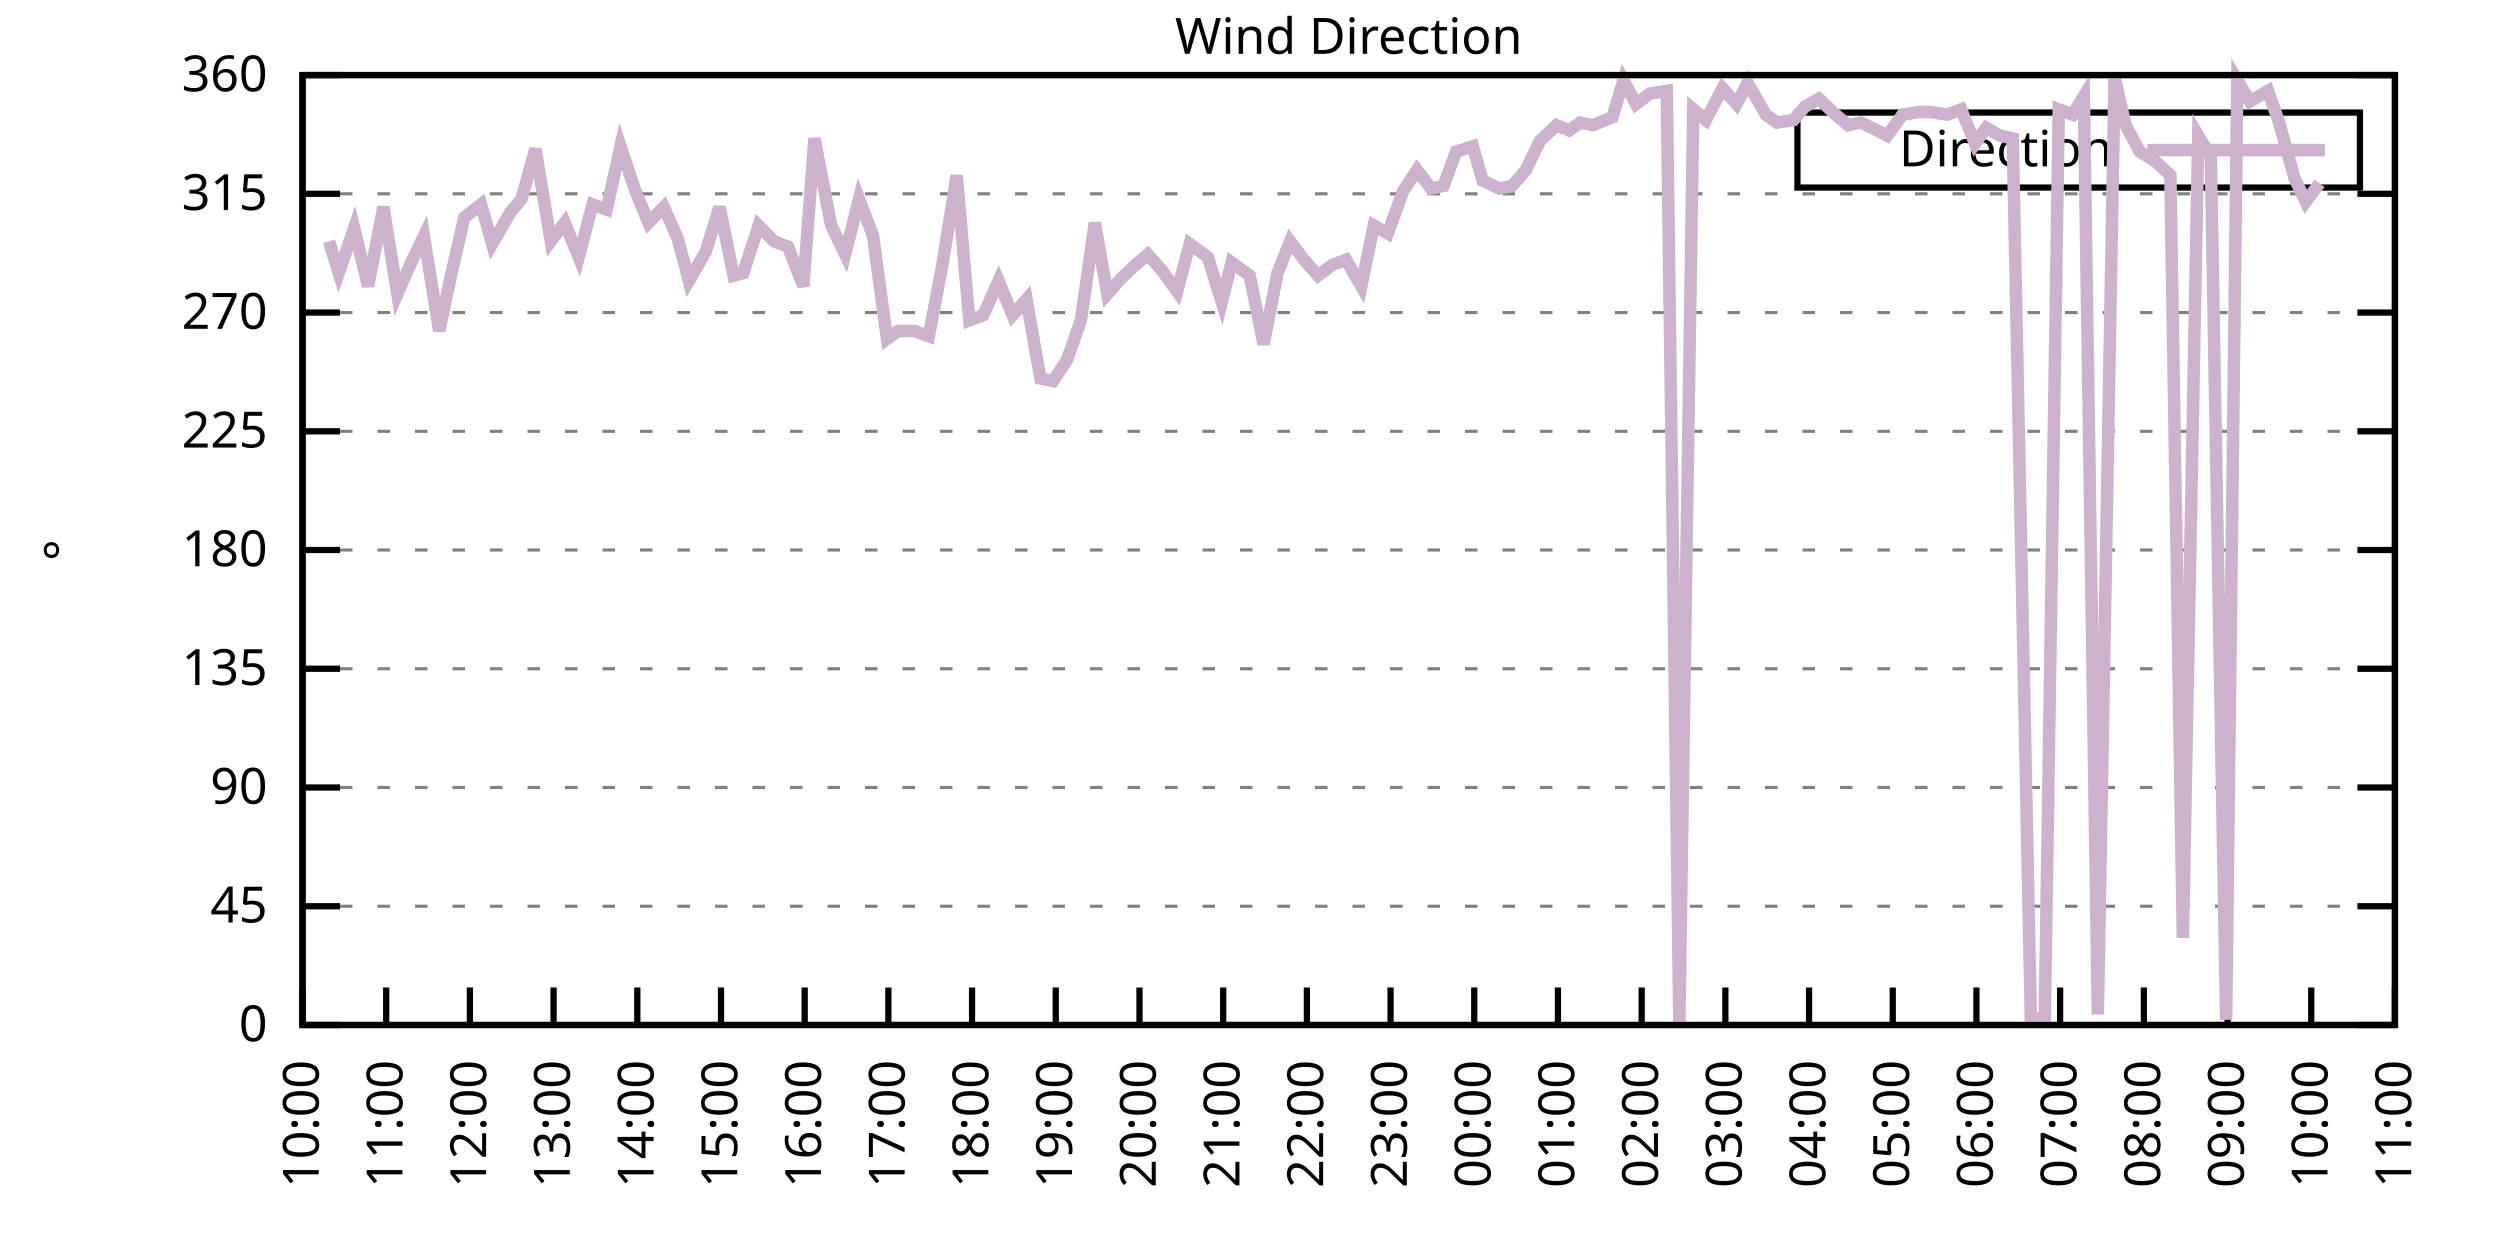
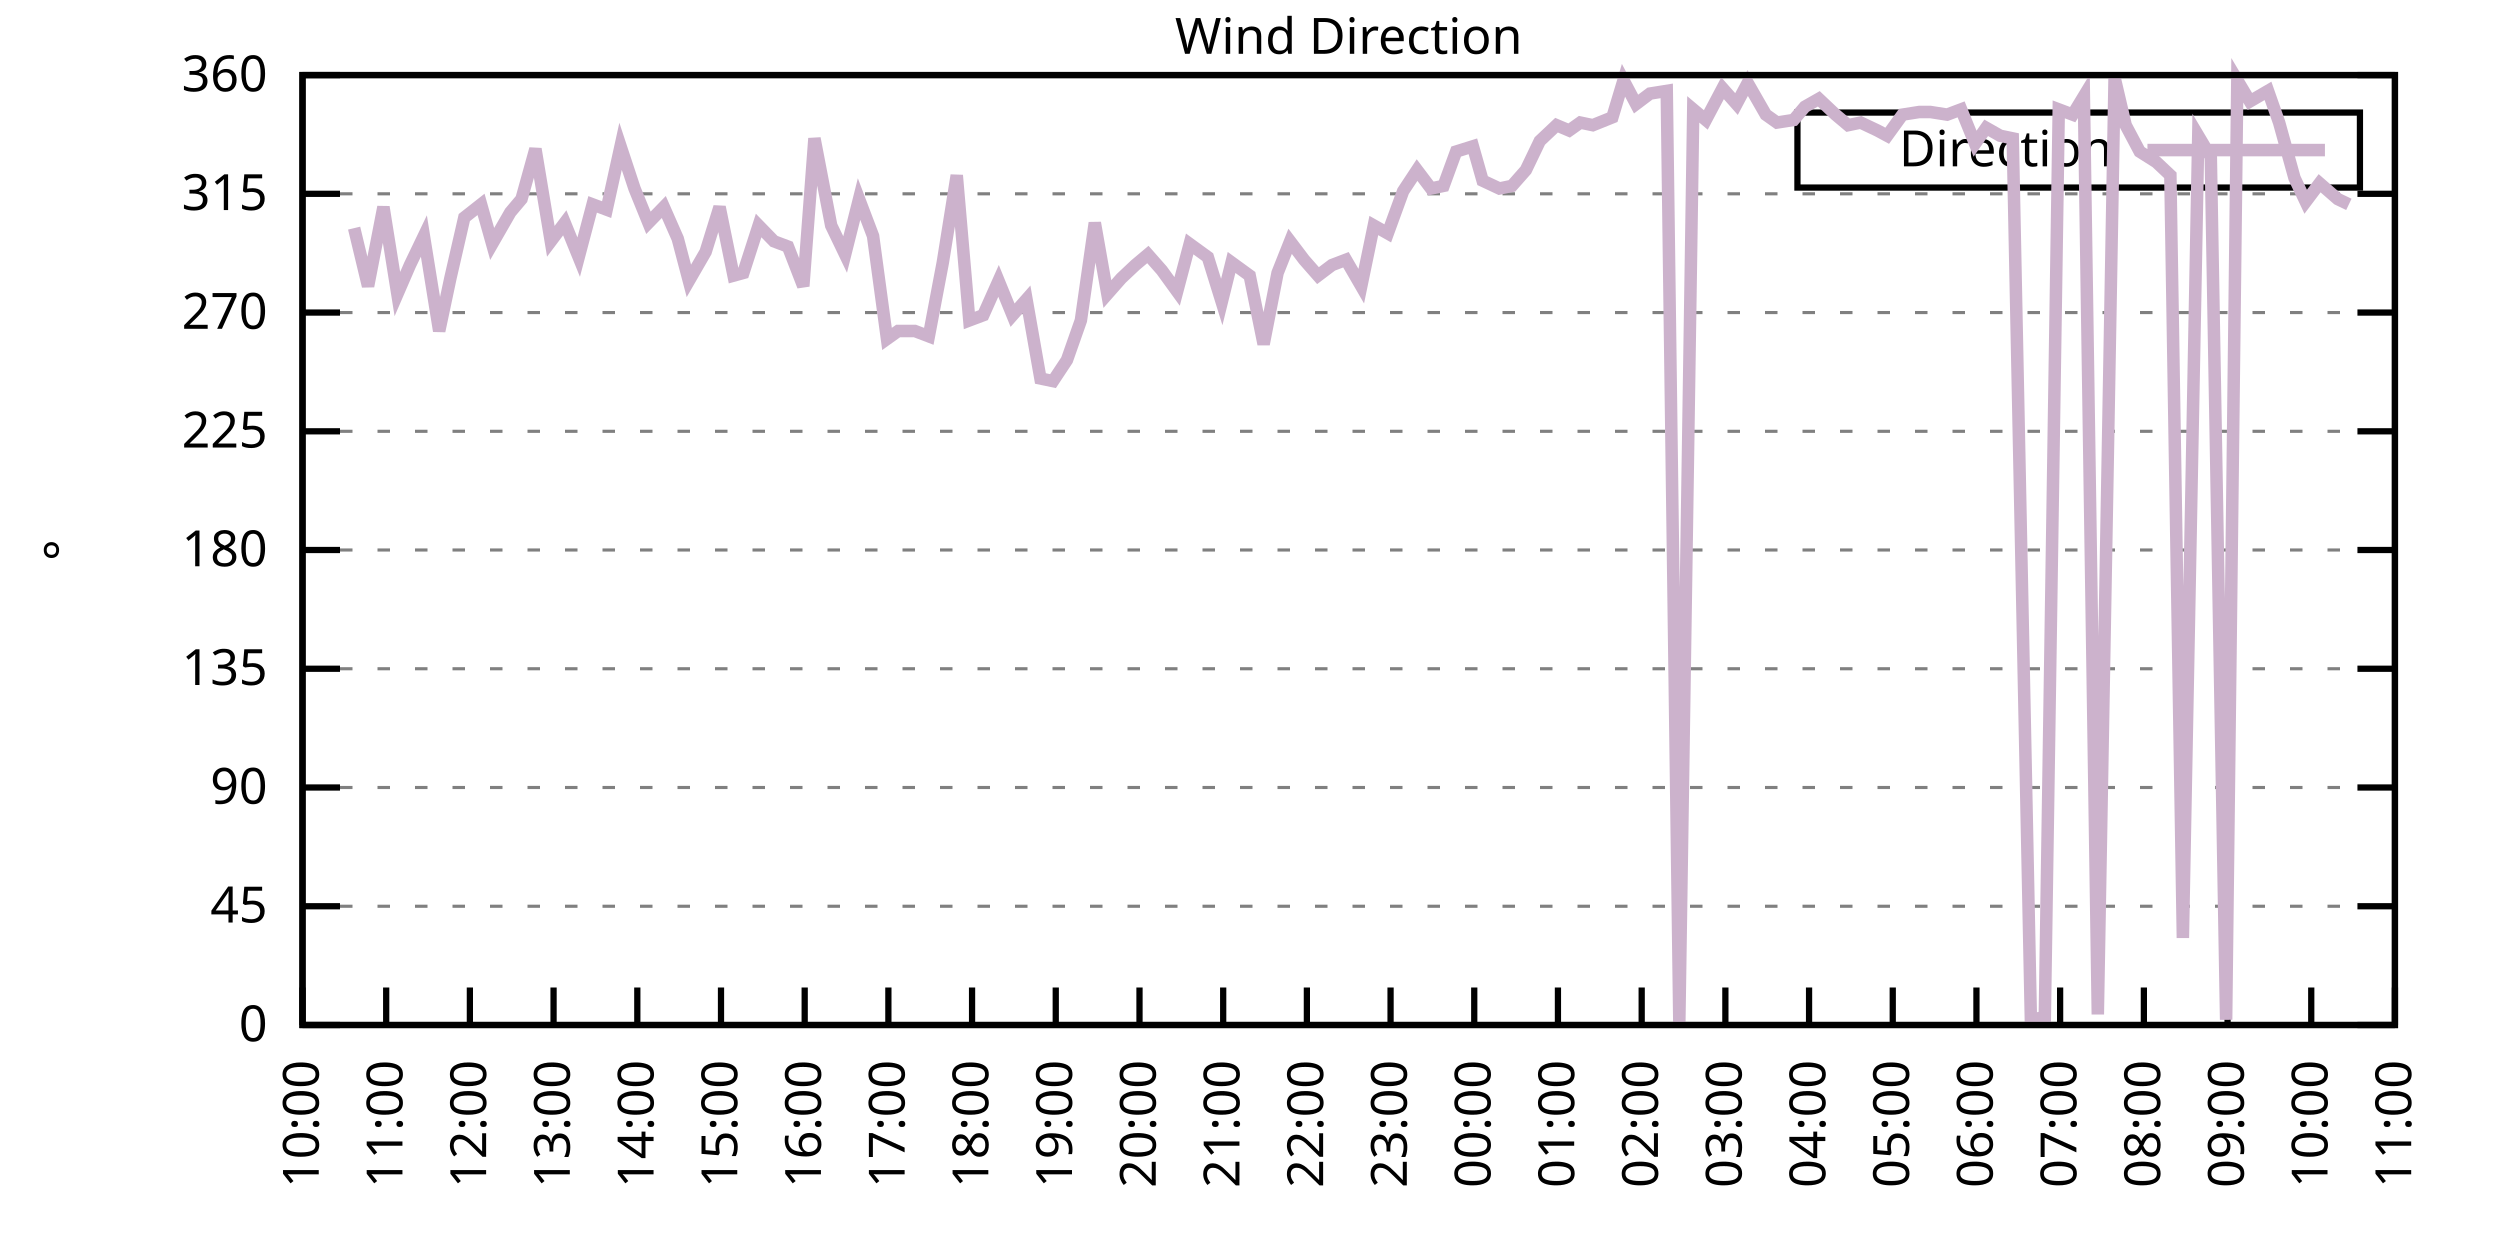
<svg xmlns="http://www.w3.org/2000/svg" xmlns:xlink="http://www.w3.org/1999/xlink" width="400" height="200" viewBox="0 0 400 200">
  <g id="gnuplot_canvas">
    <rect x="0" y="0" width="400" height="200" fill="none" />
    <defs>
      <circle id="gpDot" r="0.5" stroke-width="0.5" stroke="currentColor" />
      <path id="gpPt0" stroke-width="0.333" stroke="currentColor" d="M-1,0 h2 M0,-1 v2" />
      <path id="gpPt1" stroke-width="0.333" stroke="currentColor" d="M-1,-1 L1,1 M1,-1 L-1,1" />
      <path id="gpPt2" stroke-width="0.333" stroke="currentColor" d="M-1,0 L1,0 M0,-1 L0,1 M-1,-1 L1,1 M-1,1 L1,-1" />
      <rect id="gpPt3" stroke-width="0.333" stroke="currentColor" x="-1" y="-1" width="2" height="2" />
      <rect id="gpPt4" stroke-width="0.333" stroke="currentColor" fill="currentColor" x="-1" y="-1" width="2" height="2" />
      <circle id="gpPt5" stroke-width="0.333" stroke="currentColor" cx="0" cy="0" r="1" />
      <use xlink:href="#gpPt5" id="gpPt6" fill="currentColor" stroke="none" />
      <path id="gpPt7" stroke-width="0.333" stroke="currentColor" d="M0,-1.33 L-1.33,0.67 L1.33,0.67 z" />
      <use xlink:href="#gpPt7" id="gpPt8" fill="currentColor" stroke="none" />
      <use xlink:href="#gpPt7" id="gpPt9" stroke="currentColor" transform="rotate(180)" />
      <use xlink:href="#gpPt9" id="gpPt10" fill="currentColor" stroke="none" />
      <use xlink:href="#gpPt3" id="gpPt11" stroke="currentColor" transform="rotate(45)" />
      <use xlink:href="#gpPt11" id="gpPt12" fill="currentColor" stroke="none" />
      <path id="gpPt13" stroke-width="0.333" stroke="currentColor" d="M0,1.330 L1.265,0.411 L0.782,-1.067 L-0.782,-1.076 L-1.265,0.411 z" />
      <use xlink:href="#gpPt13" id="gpPt14" fill="currentColor" stroke="none" />
      <filter id="textbox" filterUnits="objectBoundingBox" x="0" y="0" height="1" width="1">
        <feFlood flood-color="white" flood-opacity="1" result="bgnd" />
        <feComposite in="SourceGraphic" in2="bgnd" operator="atop" />
      </filter>
      <filter id="greybox" filterUnits="objectBoundingBox" x="0" y="0" height="1" width="1">
        <feFlood flood-color="lightgrey" flood-opacity="1" result="grey" />
        <feComposite in="SourceGraphic" in2="grey" operator="atop" />
      </filter>
    </defs>
    <g fill="none" color="white" stroke="currentColor" stroke-width="1.00" stroke-linecap="butt" stroke-linejoin="miter">
</g>
    <g fill="none" color="black" stroke="currentColor" stroke-width="1.00" stroke-linecap="butt" stroke-linejoin="miter">
      <g stroke="none" shape-rendering="crispEdges">
        <polygon fill="rgb(255, 255, 255)" points="48.40,164.00 383.18,164.00 383.18,12.02 48.40,12.02 " />
      </g>
    </g>
    <g fill="none" color="black" stroke="currentColor" stroke-width="1.00" stroke-linecap="butt" stroke-linejoin="miter">
</g>
    <g fill="none" color="black" stroke="black" stroke-width="0.50" stroke-linecap="butt" stroke-linejoin="miter">
</g>
    <g fill="none" color="gray" stroke="currentColor" stroke-width="0.50" stroke-linecap="butt" stroke-linejoin="miter">
      <path stroke="gray" stroke-dasharray="2,4" class="gridline" d="M48.40,164.00 L383.19,164.00  " />
    </g>
    <g fill="none" color="gray" stroke="gray" stroke-width="1.00" stroke-linecap="butt" stroke-linejoin="miter">
</g>
    <g fill="none" color="black" stroke="currentColor" stroke-width="1.00" stroke-linecap="butt" stroke-linejoin="miter">
      <path stroke="black" d="M48.40,164.00 L54.40,164.00 M383.19,164.00 L377.19,164.00  " />
      <g transform="translate(42.80,166.60)" stroke="none" fill="black" font-family="Sans" font-size="8.00" text-anchor="end">
        <text>
          <tspan font-family="Sans"> 0</tspan>
        </text>
      </g>
    </g>
    <g fill="none" color="black" stroke="currentColor" stroke-width="1.00" stroke-linecap="butt" stroke-linejoin="miter">
</g>
    <g fill="none" color="black" stroke="black" stroke-width="0.50" stroke-linecap="butt" stroke-linejoin="miter">
</g>
    <g fill="none" color="gray" stroke="currentColor" stroke-width="0.50" stroke-linecap="butt" stroke-linejoin="miter">
      <path stroke="gray" stroke-dasharray="2,4" class="gridline" d="M48.40,145.00 L383.19,145.00  " />
    </g>
    <g fill="none" color="gray" stroke="gray" stroke-width="1.00" stroke-linecap="butt" stroke-linejoin="miter">
</g>
    <g fill="none" color="black" stroke="currentColor" stroke-width="1.00" stroke-linecap="butt" stroke-linejoin="miter">
      <path stroke="black" d="M48.40,145.00 L54.40,145.00 M383.19,145.00 L377.19,145.00  " />
      <g transform="translate(42.80,147.60)" stroke="none" fill="black" font-family="Sans" font-size="8.00" text-anchor="end">
        <text>
          <tspan font-family="Sans"> 45</tspan>
        </text>
      </g>
    </g>
    <g fill="none" color="black" stroke="currentColor" stroke-width="1.00" stroke-linecap="butt" stroke-linejoin="miter">
</g>
    <g fill="none" color="black" stroke="black" stroke-width="0.50" stroke-linecap="butt" stroke-linejoin="miter">
</g>
    <g fill="none" color="gray" stroke="currentColor" stroke-width="0.50" stroke-linecap="butt" stroke-linejoin="miter">
      <path stroke="gray" stroke-dasharray="2,4" class="gridline" d="M48.40,126.00 L383.19,126.00  " />
    </g>
    <g fill="none" color="gray" stroke="gray" stroke-width="1.00" stroke-linecap="butt" stroke-linejoin="miter">
</g>
    <g fill="none" color="black" stroke="currentColor" stroke-width="1.00" stroke-linecap="butt" stroke-linejoin="miter">
      <path stroke="black" d="M48.40,126.00 L54.40,126.00 M383.19,126.00 L377.19,126.00  " />
      <g transform="translate(42.80,128.60)" stroke="none" fill="black" font-family="Sans" font-size="8.00" text-anchor="end">
        <text>
          <tspan font-family="Sans"> 90</tspan>
        </text>
      </g>
    </g>
    <g fill="none" color="black" stroke="currentColor" stroke-width="1.00" stroke-linecap="butt" stroke-linejoin="miter">
</g>
    <g fill="none" color="black" stroke="black" stroke-width="0.50" stroke-linecap="butt" stroke-linejoin="miter">
</g>
    <g fill="none" color="gray" stroke="currentColor" stroke-width="0.50" stroke-linecap="butt" stroke-linejoin="miter">
      <path stroke="gray" stroke-dasharray="2,4" class="gridline" d="M48.40,107.00 L383.19,107.00  " />
    </g>
    <g fill="none" color="gray" stroke="gray" stroke-width="1.00" stroke-linecap="butt" stroke-linejoin="miter">
</g>
    <g fill="none" color="black" stroke="currentColor" stroke-width="1.00" stroke-linecap="butt" stroke-linejoin="miter">
      <path stroke="black" d="M48.40,107.00 L54.40,107.00 M383.19,107.00 L377.19,107.00  " />
      <g transform="translate(42.80,109.60)" stroke="none" fill="black" font-family="Sans" font-size="8.00" text-anchor="end">
        <text>
          <tspan font-family="Sans"> 135</tspan>
        </text>
      </g>
    </g>
    <g fill="none" color="black" stroke="currentColor" stroke-width="1.00" stroke-linecap="butt" stroke-linejoin="miter">
</g>
    <g fill="none" color="black" stroke="black" stroke-width="0.50" stroke-linecap="butt" stroke-linejoin="miter">
</g>
    <g fill="none" color="gray" stroke="currentColor" stroke-width="0.50" stroke-linecap="butt" stroke-linejoin="miter">
      <path stroke="gray" stroke-dasharray="2,4" class="gridline" d="M48.40,88.00 L383.19,88.00  " />
    </g>
    <g fill="none" color="gray" stroke="gray" stroke-width="1.00" stroke-linecap="butt" stroke-linejoin="miter">
</g>
    <g fill="none" color="black" stroke="currentColor" stroke-width="1.00" stroke-linecap="butt" stroke-linejoin="miter">
      <path stroke="black" d="M48.40,88.00 L54.40,88.00 M383.19,88.00 L377.19,88.00  " />
      <g transform="translate(42.80,90.60)" stroke="none" fill="black" font-family="Sans" font-size="8.00" text-anchor="end">
        <text>
          <tspan font-family="Sans"> 180</tspan>
        </text>
      </g>
    </g>
    <g fill="none" color="black" stroke="currentColor" stroke-width="1.00" stroke-linecap="butt" stroke-linejoin="miter">
</g>
    <g fill="none" color="black" stroke="black" stroke-width="0.50" stroke-linecap="butt" stroke-linejoin="miter">
</g>
    <g fill="none" color="gray" stroke="currentColor" stroke-width="0.50" stroke-linecap="butt" stroke-linejoin="miter">
      <path stroke="gray" stroke-dasharray="2,4" class="gridline" d="M48.40,69.01 L383.19,69.01  " />
    </g>
    <g fill="none" color="gray" stroke="gray" stroke-width="1.00" stroke-linecap="butt" stroke-linejoin="miter">
</g>
    <g fill="none" color="black" stroke="currentColor" stroke-width="1.00" stroke-linecap="butt" stroke-linejoin="miter">
      <path stroke="black" d="M48.40,69.01 L54.40,69.01 M383.19,69.01 L377.19,69.01  " />
      <g transform="translate(42.80,71.61)" stroke="none" fill="black" font-family="Sans" font-size="8.00" text-anchor="end">
        <text>
          <tspan font-family="Sans"> 225</tspan>
        </text>
      </g>
    </g>
    <g fill="none" color="black" stroke="currentColor" stroke-width="1.00" stroke-linecap="butt" stroke-linejoin="miter">
</g>
    <g fill="none" color="black" stroke="black" stroke-width="0.50" stroke-linecap="butt" stroke-linejoin="miter">
</g>
    <g fill="none" color="gray" stroke="currentColor" stroke-width="0.50" stroke-linecap="butt" stroke-linejoin="miter">
      <path stroke="gray" stroke-dasharray="2,4" class="gridline" d="M48.40,50.01 L383.19,50.01  " />
    </g>
    <g fill="none" color="gray" stroke="gray" stroke-width="1.00" stroke-linecap="butt" stroke-linejoin="miter">
</g>
    <g fill="none" color="black" stroke="currentColor" stroke-width="1.00" stroke-linecap="butt" stroke-linejoin="miter">
      <path stroke="black" d="M48.40,50.01 L54.40,50.01 M383.19,50.01 L377.19,50.01  " />
      <g transform="translate(42.80,52.61)" stroke="none" fill="black" font-family="Sans" font-size="8.00" text-anchor="end">
        <text>
          <tspan font-family="Sans"> 270</tspan>
        </text>
      </g>
    </g>
    <g fill="none" color="black" stroke="currentColor" stroke-width="1.00" stroke-linecap="butt" stroke-linejoin="miter">
</g>
    <g fill="none" color="black" stroke="black" stroke-width="0.50" stroke-linecap="butt" stroke-linejoin="miter">
</g>
    <g fill="none" color="gray" stroke="currentColor" stroke-width="0.50" stroke-linecap="butt" stroke-linejoin="miter">
      <path stroke="gray" stroke-dasharray="2,4" class="gridline" d="M48.40,31.01 L383.19,31.01  " />
    </g>
    <g fill="none" color="gray" stroke="gray" stroke-width="1.00" stroke-linecap="butt" stroke-linejoin="miter">
</g>
    <g fill="none" color="black" stroke="currentColor" stroke-width="1.00" stroke-linecap="butt" stroke-linejoin="miter">
      <path stroke="black" d="M48.40,31.01 L54.40,31.01 M383.19,31.01 L377.19,31.01  " />
      <g transform="translate(42.80,33.61)" stroke="none" fill="black" font-family="Sans" font-size="8.00" text-anchor="end">
        <text>
          <tspan font-family="Sans"> 315</tspan>
        </text>
      </g>
    </g>
    <g fill="none" color="black" stroke="currentColor" stroke-width="1.00" stroke-linecap="butt" stroke-linejoin="miter">
</g>
    <g fill="none" color="black" stroke="black" stroke-width="0.50" stroke-linecap="butt" stroke-linejoin="miter">
</g>
    <g fill="none" color="gray" stroke="currentColor" stroke-width="0.50" stroke-linecap="butt" stroke-linejoin="miter">
      <path stroke="gray" stroke-dasharray="2,4" class="gridline" d="M48.40,12.01 L383.19,12.01  " />
    </g>
    <g fill="none" color="gray" stroke="gray" stroke-width="1.00" stroke-linecap="butt" stroke-linejoin="miter">
</g>
    <g fill="none" color="black" stroke="currentColor" stroke-width="1.00" stroke-linecap="butt" stroke-linejoin="miter">
      <path stroke="black" d="M48.40,12.01 L54.40,12.01 M383.19,12.01 L377.19,12.01  " />
      <g transform="translate(42.80,14.61)" stroke="none" fill="black" font-family="Sans" font-size="8.00" text-anchor="end">
        <text>
          <tspan font-family="Sans"> 360</tspan>
        </text>
      </g>
    </g>
    <g fill="none" color="black" stroke="currentColor" stroke-width="1.00" stroke-linecap="butt" stroke-linejoin="miter">
      <path stroke="black" d="M48.40,164.00 L48.40,158.00  " />
      <g transform="translate(51.00,169.60) rotate(270.00)" stroke="none" fill="black" font-family="Sans" font-size="8.00" text-anchor="end">
        <text>
          <tspan font-family="Sans">10:00</tspan>
        </text>
      </g>
    </g>
    <g fill="none" color="black" stroke="currentColor" stroke-width="1.00" stroke-linecap="butt" stroke-linejoin="miter">
      <path stroke="black" d="M61.79,164.00 L61.79,158.00  " />
      <g transform="translate(64.39,169.60) rotate(270.00)" stroke="none" fill="black" font-family="Sans" font-size="8.00" text-anchor="end">
        <text>
          <tspan font-family="Sans">11:00</tspan>
        </text>
      </g>
    </g>
    <g fill="none" color="black" stroke="currentColor" stroke-width="1.00" stroke-linecap="butt" stroke-linejoin="miter">
      <path stroke="black" d="M75.18,164.00 L75.18,158.00  " />
      <g transform="translate(77.78,169.60) rotate(270.00)" stroke="none" fill="black" font-family="Sans" font-size="8.00" text-anchor="end">
        <text>
          <tspan font-family="Sans">12:00</tspan>
        </text>
      </g>
    </g>
    <g fill="none" color="black" stroke="currentColor" stroke-width="1.00" stroke-linecap="butt" stroke-linejoin="miter">
      <path stroke="black" d="M88.57,164.00 L88.57,158.00  " />
      <g transform="translate(91.17,169.60) rotate(270.00)" stroke="none" fill="black" font-family="Sans" font-size="8.00" text-anchor="end">
        <text>
          <tspan font-family="Sans">13:00</tspan>
        </text>
      </g>
    </g>
    <g fill="none" color="black" stroke="currentColor" stroke-width="1.00" stroke-linecap="butt" stroke-linejoin="miter">
      <path stroke="black" d="M101.97,164.00 L101.97,158.00  " />
      <g transform="translate(104.57,169.60) rotate(270.00)" stroke="none" fill="black" font-family="Sans" font-size="8.00" text-anchor="end">
        <text>
          <tspan font-family="Sans">14:00</tspan>
        </text>
      </g>
    </g>
    <g fill="none" color="black" stroke="currentColor" stroke-width="1.00" stroke-linecap="butt" stroke-linejoin="miter">
      <path stroke="black" d="M115.36,164.00 L115.36,158.00  " />
      <g transform="translate(117.96,169.60) rotate(270.00)" stroke="none" fill="black" font-family="Sans" font-size="8.00" text-anchor="end">
        <text>
          <tspan font-family="Sans">15:00</tspan>
        </text>
      </g>
    </g>
    <g fill="none" color="black" stroke="currentColor" stroke-width="1.00" stroke-linecap="butt" stroke-linejoin="miter">
      <path stroke="black" d="M128.75,164.00 L128.75,158.00  " />
      <g transform="translate(131.35,169.60) rotate(270.00)" stroke="none" fill="black" font-family="Sans" font-size="8.00" text-anchor="end">
        <text>
          <tspan font-family="Sans">16:00</tspan>
        </text>
      </g>
    </g>
    <g fill="none" color="black" stroke="currentColor" stroke-width="1.00" stroke-linecap="butt" stroke-linejoin="miter">
      <path stroke="black" d="M142.14,164.00 L142.14,158.00  " />
      <g transform="translate(144.74,169.60) rotate(270.00)" stroke="none" fill="black" font-family="Sans" font-size="8.00" text-anchor="end">
        <text>
          <tspan font-family="Sans">17:00</tspan>
        </text>
      </g>
    </g>
    <g fill="none" color="black" stroke="currentColor" stroke-width="1.00" stroke-linecap="butt" stroke-linejoin="miter">
      <path stroke="black" d="M155.53,164.00 L155.53,158.00  " />
      <g transform="translate(158.13,169.60) rotate(270.00)" stroke="none" fill="black" font-family="Sans" font-size="8.00" text-anchor="end">
        <text>
          <tspan font-family="Sans">18:00</tspan>
        </text>
      </g>
    </g>
    <g fill="none" color="black" stroke="currentColor" stroke-width="1.00" stroke-linecap="butt" stroke-linejoin="miter">
      <path stroke="black" d="M168.92,164.00 L168.92,158.00  " />
      <g transform="translate(171.52,169.60) rotate(270.00)" stroke="none" fill="black" font-family="Sans" font-size="8.00" text-anchor="end">
        <text>
          <tspan font-family="Sans">19:00</tspan>
        </text>
      </g>
    </g>
    <g fill="none" color="black" stroke="currentColor" stroke-width="1.00" stroke-linecap="butt" stroke-linejoin="miter">
      <path stroke="black" d="M182.32,164.00 L182.32,158.00  " />
      <g transform="translate(184.92,169.60) rotate(270.00)" stroke="none" fill="black" font-family="Sans" font-size="8.00" text-anchor="end">
        <text>
          <tspan font-family="Sans">20:00</tspan>
        </text>
      </g>
    </g>
    <g fill="none" color="black" stroke="currentColor" stroke-width="1.00" stroke-linecap="butt" stroke-linejoin="miter">
      <path stroke="black" d="M195.71,164.00 L195.71,158.00  " />
      <g transform="translate(198.31,169.60) rotate(270.00)" stroke="none" fill="black" font-family="Sans" font-size="8.00" text-anchor="end">
        <text>
          <tspan font-family="Sans">21:00</tspan>
        </text>
      </g>
    </g>
    <g fill="none" color="black" stroke="currentColor" stroke-width="1.00" stroke-linecap="butt" stroke-linejoin="miter">
      <path stroke="black" d="M209.10,164.00 L209.10,158.00  " />
      <g transform="translate(211.70,169.60) rotate(270.00)" stroke="none" fill="black" font-family="Sans" font-size="8.00" text-anchor="end">
        <text>
          <tspan font-family="Sans">22:00</tspan>
        </text>
      </g>
    </g>
    <g fill="none" color="black" stroke="currentColor" stroke-width="1.00" stroke-linecap="butt" stroke-linejoin="miter">
      <path stroke="black" d="M222.49,164.00 L222.49,158.00  " />
      <g transform="translate(225.09,169.60) rotate(270.00)" stroke="none" fill="black" font-family="Sans" font-size="8.00" text-anchor="end">
        <text>
          <tspan font-family="Sans">23:00</tspan>
        </text>
      </g>
    </g>
    <g fill="none" color="black" stroke="currentColor" stroke-width="1.00" stroke-linecap="butt" stroke-linejoin="miter">
      <path stroke="black" d="M235.88,164.00 L235.88,158.00  " />
      <g transform="translate(238.48,169.60) rotate(270.00)" stroke="none" fill="black" font-family="Sans" font-size="8.00" text-anchor="end">
        <text>
          <tspan font-family="Sans">00:00</tspan>
        </text>
      </g>
    </g>
    <g fill="none" color="black" stroke="currentColor" stroke-width="1.00" stroke-linecap="butt" stroke-linejoin="miter">
      <path stroke="black" d="M249.27,164.00 L249.27,158.00  " />
      <g transform="translate(251.87,169.60) rotate(270.00)" stroke="none" fill="black" font-family="Sans" font-size="8.00" text-anchor="end">
        <text>
          <tspan font-family="Sans">01:00</tspan>
        </text>
      </g>
    </g>
    <g fill="none" color="black" stroke="currentColor" stroke-width="1.00" stroke-linecap="butt" stroke-linejoin="miter">
      <path stroke="black" d="M262.67,164.00 L262.67,158.00  " />
      <g transform="translate(265.27,169.60) rotate(270.00)" stroke="none" fill="black" font-family="Sans" font-size="8.00" text-anchor="end">
        <text>
          <tspan font-family="Sans">02:00</tspan>
        </text>
      </g>
    </g>
    <g fill="none" color="black" stroke="currentColor" stroke-width="1.00" stroke-linecap="butt" stroke-linejoin="miter">
      <path stroke="black" d="M276.06,164.00 L276.06,158.00  " />
      <g transform="translate(278.66,169.60) rotate(270.00)" stroke="none" fill="black" font-family="Sans" font-size="8.00" text-anchor="end">
        <text>
          <tspan font-family="Sans">03:00</tspan>
        </text>
      </g>
    </g>
    <g fill="none" color="black" stroke="currentColor" stroke-width="1.00" stroke-linecap="butt" stroke-linejoin="miter">
      <path stroke="black" d="M289.45,164.00 L289.45,158.00  " />
      <g transform="translate(292.05,169.60) rotate(270.00)" stroke="none" fill="black" font-family="Sans" font-size="8.00" text-anchor="end">
        <text>
          <tspan font-family="Sans">04:00</tspan>
        </text>
      </g>
    </g>
    <g fill="none" color="black" stroke="currentColor" stroke-width="1.00" stroke-linecap="butt" stroke-linejoin="miter">
      <path stroke="black" d="M302.84,164.00 L302.84,158.00  " />
      <g transform="translate(305.44,169.60) rotate(270.00)" stroke="none" fill="black" font-family="Sans" font-size="8.00" text-anchor="end">
        <text>
          <tspan font-family="Sans">05:00</tspan>
        </text>
      </g>
    </g>
    <g fill="none" color="black" stroke="currentColor" stroke-width="1.00" stroke-linecap="butt" stroke-linejoin="miter">
      <path stroke="black" d="M316.23,164.00 L316.23,158.00  " />
      <g transform="translate(318.83,169.60) rotate(270.00)" stroke="none" fill="black" font-family="Sans" font-size="8.00" text-anchor="end">
        <text>
          <tspan font-family="Sans">06:00</tspan>
        </text>
      </g>
    </g>
    <g fill="none" color="black" stroke="currentColor" stroke-width="1.00" stroke-linecap="butt" stroke-linejoin="miter">
      <path stroke="black" d="M329.62,164.00 L329.62,158.00  " />
      <g transform="translate(332.22,169.60) rotate(270.00)" stroke="none" fill="black" font-family="Sans" font-size="8.00" text-anchor="end">
        <text>
          <tspan font-family="Sans">07:00</tspan>
        </text>
      </g>
    </g>
    <g fill="none" color="black" stroke="currentColor" stroke-width="1.00" stroke-linecap="butt" stroke-linejoin="miter">
      <path stroke="black" d="M343.02,164.00 L343.02,158.00  " />
      <g transform="translate(345.62,169.60) rotate(270.00)" stroke="none" fill="black" font-family="Sans" font-size="8.00" text-anchor="end">
        <text>
          <tspan font-family="Sans">08:00</tspan>
        </text>
      </g>
    </g>
    <g fill="none" color="black" stroke="currentColor" stroke-width="1.00" stroke-linecap="butt" stroke-linejoin="miter">
      <path stroke="black" d="M356.41,164.00 L356.41,158.00  " />
      <g transform="translate(359.01,169.60) rotate(270.00)" stroke="none" fill="black" font-family="Sans" font-size="8.00" text-anchor="end">
        <text>
          <tspan font-family="Sans">09:00</tspan>
        </text>
      </g>
    </g>
    <g fill="none" color="black" stroke="currentColor" stroke-width="1.00" stroke-linecap="butt" stroke-linejoin="miter">
      <path stroke="black" d="M369.80,164.00 L369.80,158.00  " />
      <g transform="translate(372.40,169.60) rotate(270.00)" stroke="none" fill="black" font-family="Sans" font-size="8.00" text-anchor="end">
        <text>
          <tspan font-family="Sans">10:00</tspan>
        </text>
      </g>
    </g>
    <g fill="none" color="black" stroke="currentColor" stroke-width="1.00" stroke-linecap="butt" stroke-linejoin="miter">
      <path stroke="black" d="M383.19,164.00 L383.19,158.00  " />
      <g transform="translate(385.79,169.60) rotate(270.00)" stroke="none" fill="black" font-family="Sans" font-size="8.00" text-anchor="end">
        <text>
          <tspan font-family="Sans">11:00</tspan>
        </text>
      </g>
    </g>
    <g fill="none" color="black" stroke="currentColor" stroke-width="1.00" stroke-linecap="butt" stroke-linejoin="miter">
</g>
    <g fill="none" color="black" stroke="currentColor" stroke-width="1.00" stroke-linecap="butt" stroke-linejoin="miter">
      <path stroke="black" d="M48.40,12.01 L48.40,164.00 L383.19,164.00 L383.19,12.01 L48.40,12.01 Z  " />
    </g>
    <g fill="none" color="black" stroke="currentColor" stroke-width="1.00" stroke-linecap="butt" stroke-linejoin="miter">
</g>
    <g fill="none" color="black" stroke="currentColor" stroke-width="1.00" stroke-linecap="butt" stroke-linejoin="miter">
      <path stroke="black" d="M287.59,30.01 L287.59,18.01 L377.59,18.01 L377.59,30.01 L287.59,30.01 Z  " />
    </g>
    <g id="Wind_direction_plot_1">
      <g fill="none" color="white" stroke="black" stroke-width="2.00" stroke-linecap="butt" stroke-linejoin="miter">
</g>
      <g fill="none" color="black" stroke="currentColor" stroke-width="2.00" stroke-linecap="butt" stroke-linejoin="miter">
        <g transform="translate(337.99,26.61)" stroke="none" fill="black" font-family="Sans" font-size="8.00" text-anchor="end">
          <text>
            <tspan font-family="Sans">Direction</tspan>
          </text>
        </g>
      </g>
      <g fill="none" color="black" stroke="currentColor" stroke-width="2.00" stroke-linecap="butt" stroke-linejoin="miter">
-         <path stroke="rgb(204, 178, 204)" d="M343.59,24.01 L371.99,24.01 M52.64,38.61 L54.20,43.67 L56.66,36.50 L58.89,45.79 L61.35,33.12 L63.58,47.05   L65.59,42.41 L67.82,37.76 L70.27,52.96 L72.06,44.52 L74.29,34.81 L76.97,32.70 L78.75,39.03 L81.66,33.96   L83.44,31.85 L85.67,23.83 L88.13,38.61 L90.36,35.65 L92.59,41.14 L94.82,32.70 L97.06,33.54 L99.29,23.41   L101.52,30.16 L103.75,35.65 L106.21,33.12 L108.44,38.19 L110.22,44.94 L112.90,40.30 L115.13,33.12 L117.37,44.10   L118.93,43.67 L121.38,36.08 L123.84,38.61 L126.07,39.45 L128.53,45.79 L130.31,22.14 L132.99,36.08 L135.22,40.72   L137.45,31.85 L139.69,37.76 L141.92,54.23 L143.70,52.96 L146.38,52.96 L148.61,53.81 L150.85,41.99 L153.08,28.05   L155.09,51.27 L157.32,50.43 L159.77,44.94 L162.01,50.43 L164.24,47.90 L166.47,60.56 L168.48,60.98 L170.71,57.61   L172.94,51.27 L175.17,35.65 L177.18,47.05 L179.41,44.52 L181.65,42.41 L183.66,40.72 L185.89,43.25 L188.34,46.63   L190.35,39.03 L193.25,41.14 L195.48,48.32 L197.05,41.99 L199.95,44.10 L202.18,55.07 L204.41,43.67 L206.42,38.61   L208.65,41.56 L210.88,44.10 L213.12,42.41 L215.35,41.56 L217.80,45.79 L219.81,36.08 L222.04,37.34 L224.50,30.59   L226.73,27.21 L228.96,30.16 L230.97,29.74 L232.98,24.25 L235.66,23.41 L237.22,28.90 L239.90,30.16 L241.91,29.74   L244.14,27.21 L246.37,22.56 L249.05,20.03 L251.06,20.88 L252.85,19.61 L254.85,20.03 L257.98,18.77 L259.76,12.85   L261.77,16.65 L264.00,14.97 L266.68,14.54 L268.69,163.58 L270.92,17.50 L272.93,19.19 L275.61,14.12 L277.84,16.65   L279.63,13.28 L282.53,18.34 L284.32,19.61 L286.99,19.19 L288.78,17.08 L291.01,15.81 L293.69,18.34 L295.70,20.03   L297.71,19.61 L300.39,20.88 L301.95,21.72 L304.40,18.34 L307.08,17.92 L308.87,17.92 L311.54,18.34 L313.78,17.50   L316.01,22.99 L317.79,20.45 L320.03,21.72 L322.04,22.14 L324.94,163.16 L327.17,162.73 L329.40,17.50 L331.63,18.34   L333.42,15.39 L335.65,162.31 L338.33,12.43 L340.11,20.03 L342.35,24.25 L345.02,25.94 L347.26,28.05 L349.26,150.07   L351.72,21.72 L353.73,25.10 L356.18,163.16 L357.97,12.85 L359.98,16.23 L362.88,14.54 L364.66,19.61 L367.12,28.48   L368.91,32.28 L371.14,29.32  " />
+         <path stroke="rgb(204, 178, 204)" d="M343.59,24.01 L371.99,24.01 M56.66,36.50 L58.89,45.79 L61.35,33.12 L63.58,47.05 L65.59,42.41 L67.82,37.76   L70.27,52.96 L72.06,44.52 L74.29,34.81 L76.97,32.70 L78.75,39.03 L81.66,33.96 L83.44,31.85 L85.67,23.83   L88.13,38.61 L90.36,35.65 L92.59,41.14 L94.82,32.70 L97.06,33.54 L99.29,23.41 L101.52,30.16 L103.75,35.65   L106.21,33.12 L108.44,38.19 L110.22,44.94 L112.90,40.30 L115.13,33.12 L117.37,44.10 L118.93,43.67 L121.38,36.08   L123.84,38.61 L126.07,39.45 L128.53,45.79 L130.31,22.14 L132.99,36.08 L135.22,40.72 L137.45,31.85 L139.69,37.76   L141.92,54.23 L143.70,52.96 L146.38,52.96 L148.61,53.81 L150.85,41.99 L153.08,28.05 L155.09,51.27 L157.32,50.43   L159.77,44.94 L162.01,50.43 L164.24,47.90 L166.47,60.56 L168.48,60.98 L170.71,57.61 L172.94,51.27 L175.17,35.65   L177.18,47.05 L179.41,44.52 L181.65,42.41 L183.66,40.72 L185.89,43.25 L188.34,46.63 L190.35,39.03 L193.25,41.14   L195.48,48.32 L197.05,41.99 L199.95,44.10 L202.18,55.07 L204.41,43.67 L206.42,38.61 L208.65,41.56 L210.88,44.10   L213.12,42.41 L215.35,41.56 L217.80,45.79 L219.81,36.08 L222.04,37.34 L224.50,30.59 L226.73,27.21 L228.96,30.16   L230.97,29.74 L232.98,24.25 L235.66,23.41 L237.22,28.90 L239.90,30.16 L241.91,29.74 L244.14,27.21 L246.37,22.56   L249.05,20.03 L251.06,20.88 L252.85,19.61 L254.85,20.03 L257.98,18.77 L259.76,12.85 L261.77,16.65 L264.00,14.97   L266.68,14.54 L268.69,163.58 L270.92,17.50 L272.93,19.19 L275.61,14.12 L277.84,16.65 L279.63,13.28 L282.53,18.34   L284.32,19.61 L286.99,19.19 L288.78,17.08 L291.01,15.81 L293.69,18.34 L295.70,20.03 L297.71,19.61 L300.39,20.88   L301.95,21.72 L304.40,18.34 L307.08,17.92 L308.87,17.92 L311.54,18.34 L313.78,17.50 L316.01,22.99 L317.79,20.45   L320.03,21.72 L322.04,22.14 L324.94,163.16 L327.17,162.73 L329.40,17.50 L331.63,18.34 L333.42,15.39 L335.65,162.31   L338.33,12.43 L340.11,20.03 L342.35,24.25 L345.02,25.94 L347.26,28.05 L349.26,150.07 L351.72,21.72 L353.73,25.10   L356.18,163.16 L357.97,12.85 L359.98,16.23 L362.88,14.54 L364.66,19.61 L367.12,28.48 L368.91,32.28 L371.14,29.32   L374.04,31.85 L375.82,32.70  " />
      </g>
    </g>
    <g fill="none" color="black" stroke="currentColor" stroke-width="2.00" stroke-linecap="butt" stroke-linejoin="miter">
</g>
    <g fill="none" color="black" stroke="black" stroke-width="1.00" stroke-linecap="butt" stroke-linejoin="miter">
</g>
    <g fill="none" color="black" stroke="currentColor" stroke-width="1.00" stroke-linecap="butt" stroke-linejoin="miter">
      <path stroke="black" d="M48.40,12.01 L48.40,164.00 L383.19,164.00 L383.19,12.01 L48.40,12.01 Z  " />
      <g transform="translate(12.80,88.01) rotate(270.00)" stroke="none" fill="black" font-family="Sans" font-size="8.00" text-anchor="middle">
        <text>
          <tspan font-family="Sans">°</tspan>
        </text>
      </g>
    </g>
    <g fill="none" color="black" stroke="currentColor" stroke-width="1.00" stroke-linecap="butt" stroke-linejoin="miter">
</g>
    <g fill="none" color="black" stroke="currentColor" stroke-width="1.00" stroke-linecap="butt" stroke-linejoin="miter">
      <g transform="translate(215.79,8.61)" stroke="none" fill="black" font-family="Sans" font-size="8.00" text-anchor="middle">
        <text>
          <tspan font-family="Sans">Wind Direction</tspan>
        </text>
      </g>
    </g>
    <g fill="none" color="black" stroke="currentColor" stroke-width="1.00" stroke-linecap="butt" stroke-linejoin="miter">
</g>
  </g>
</svg>
